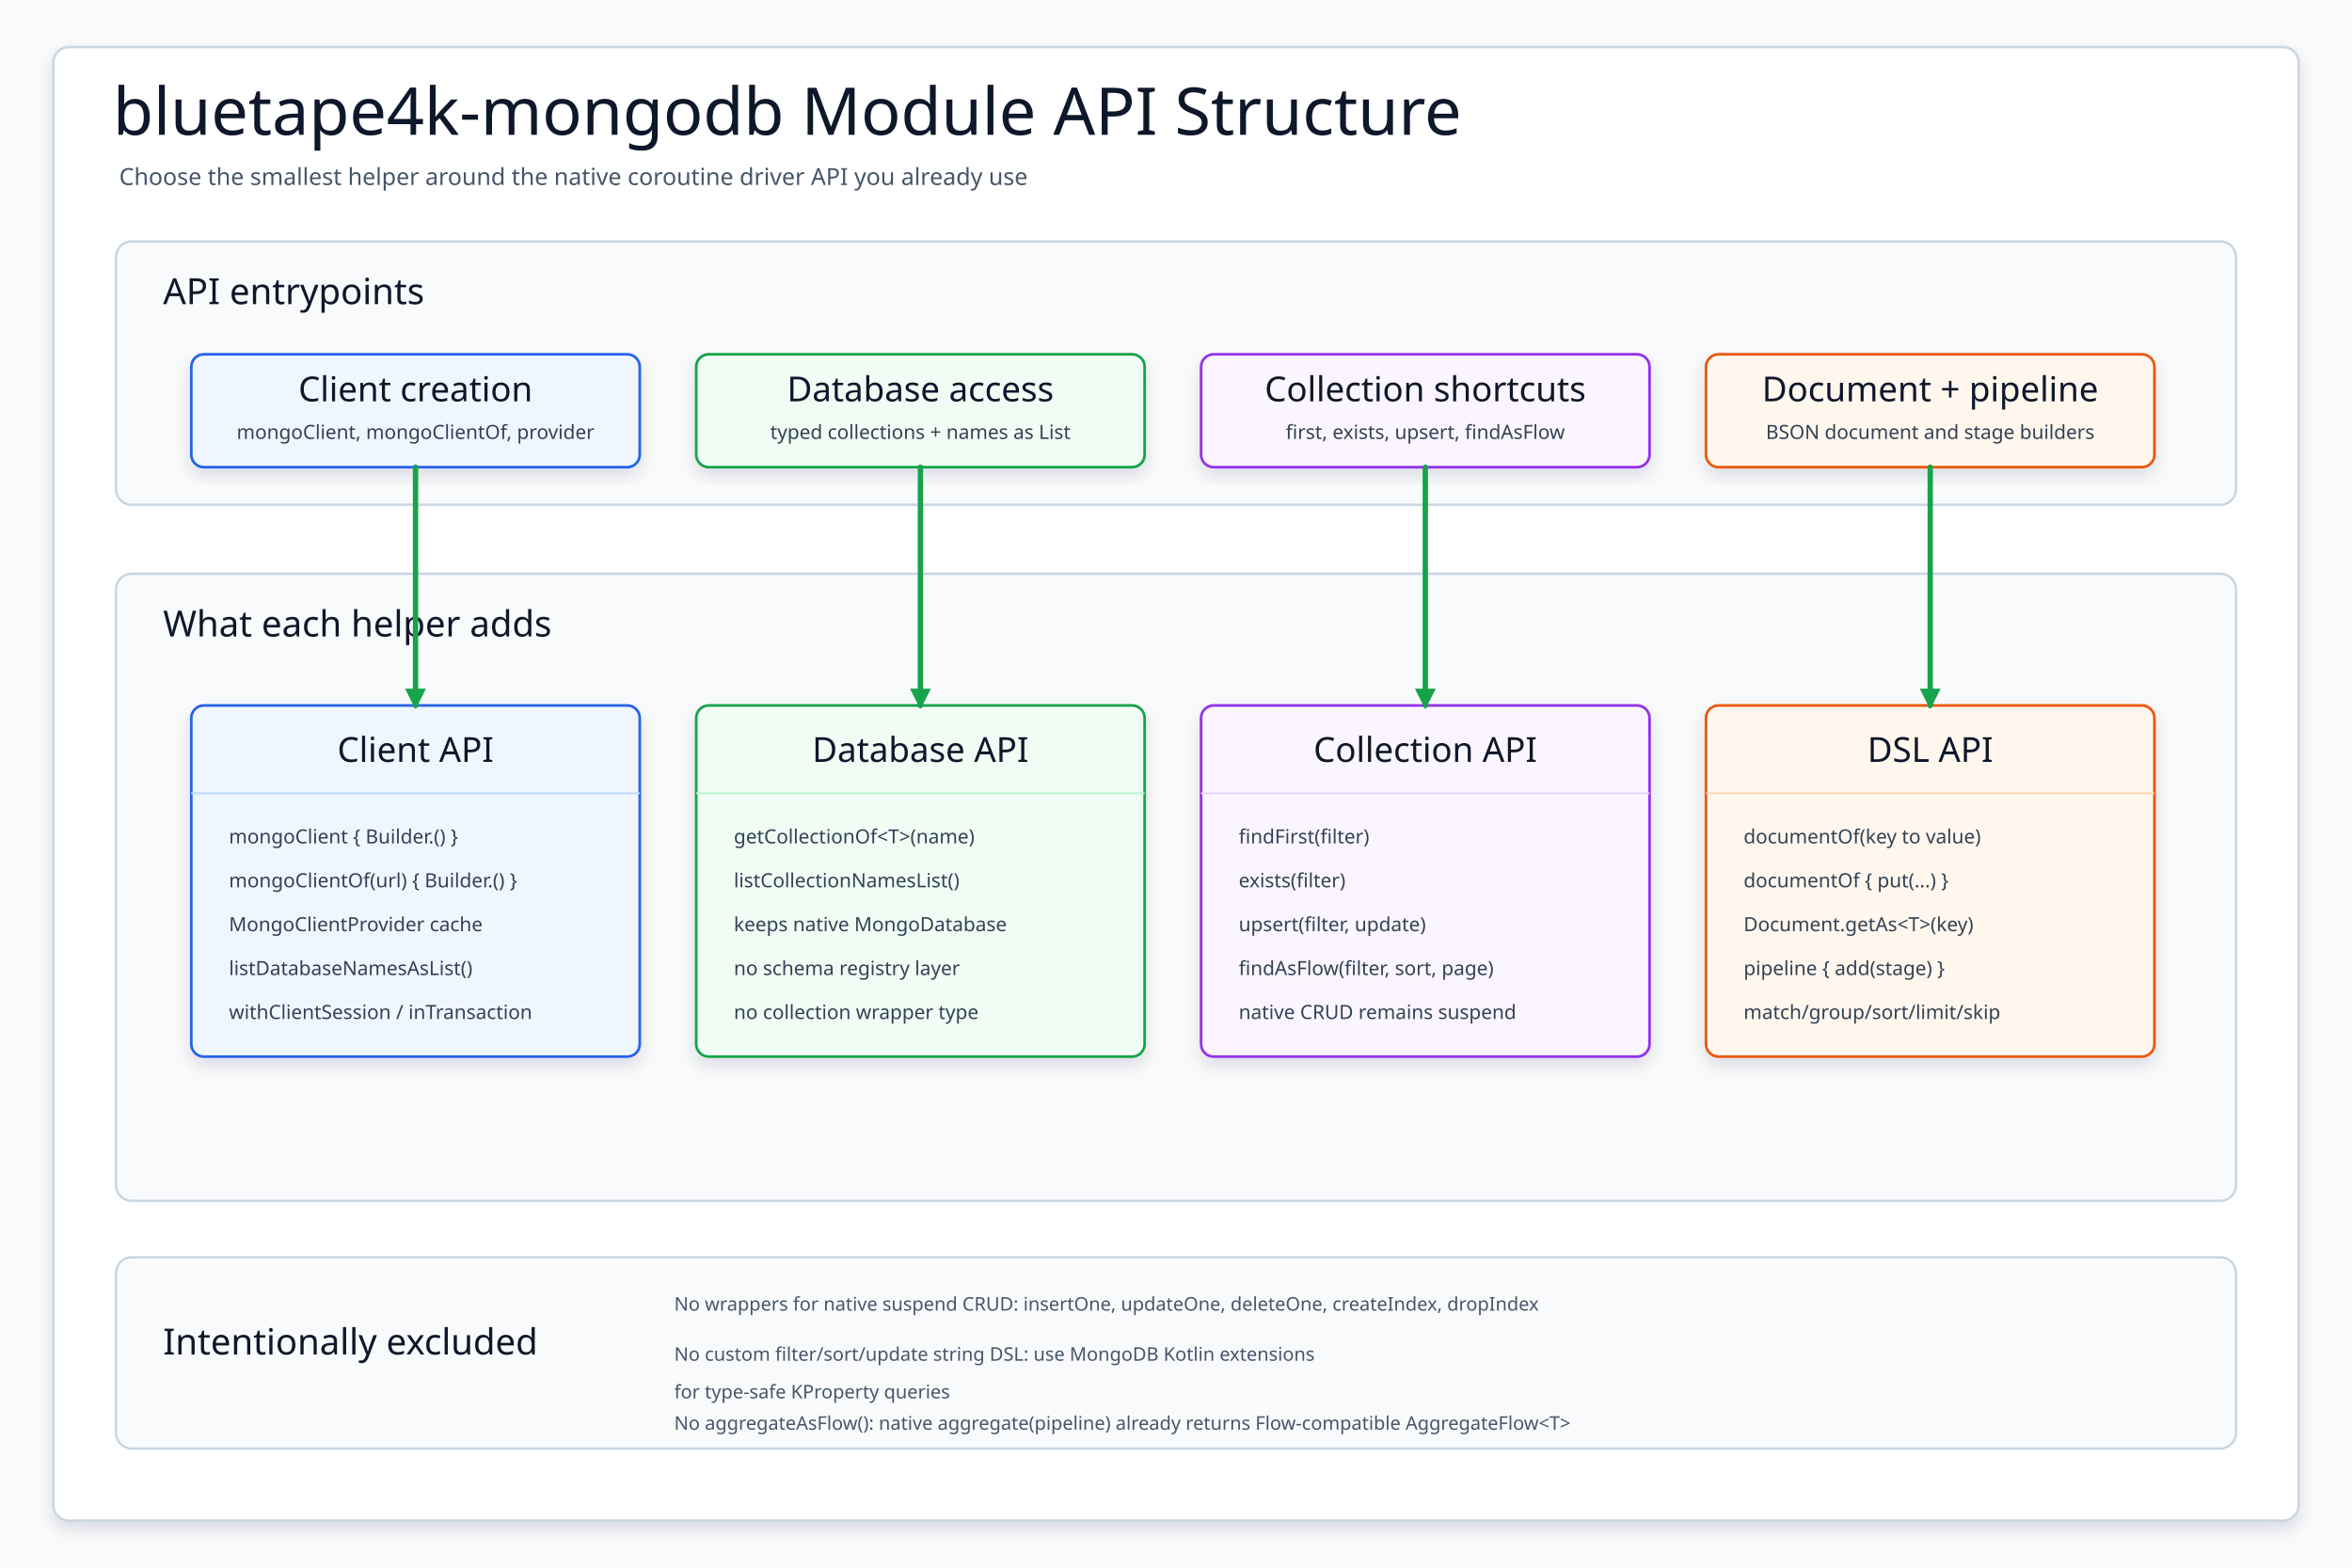
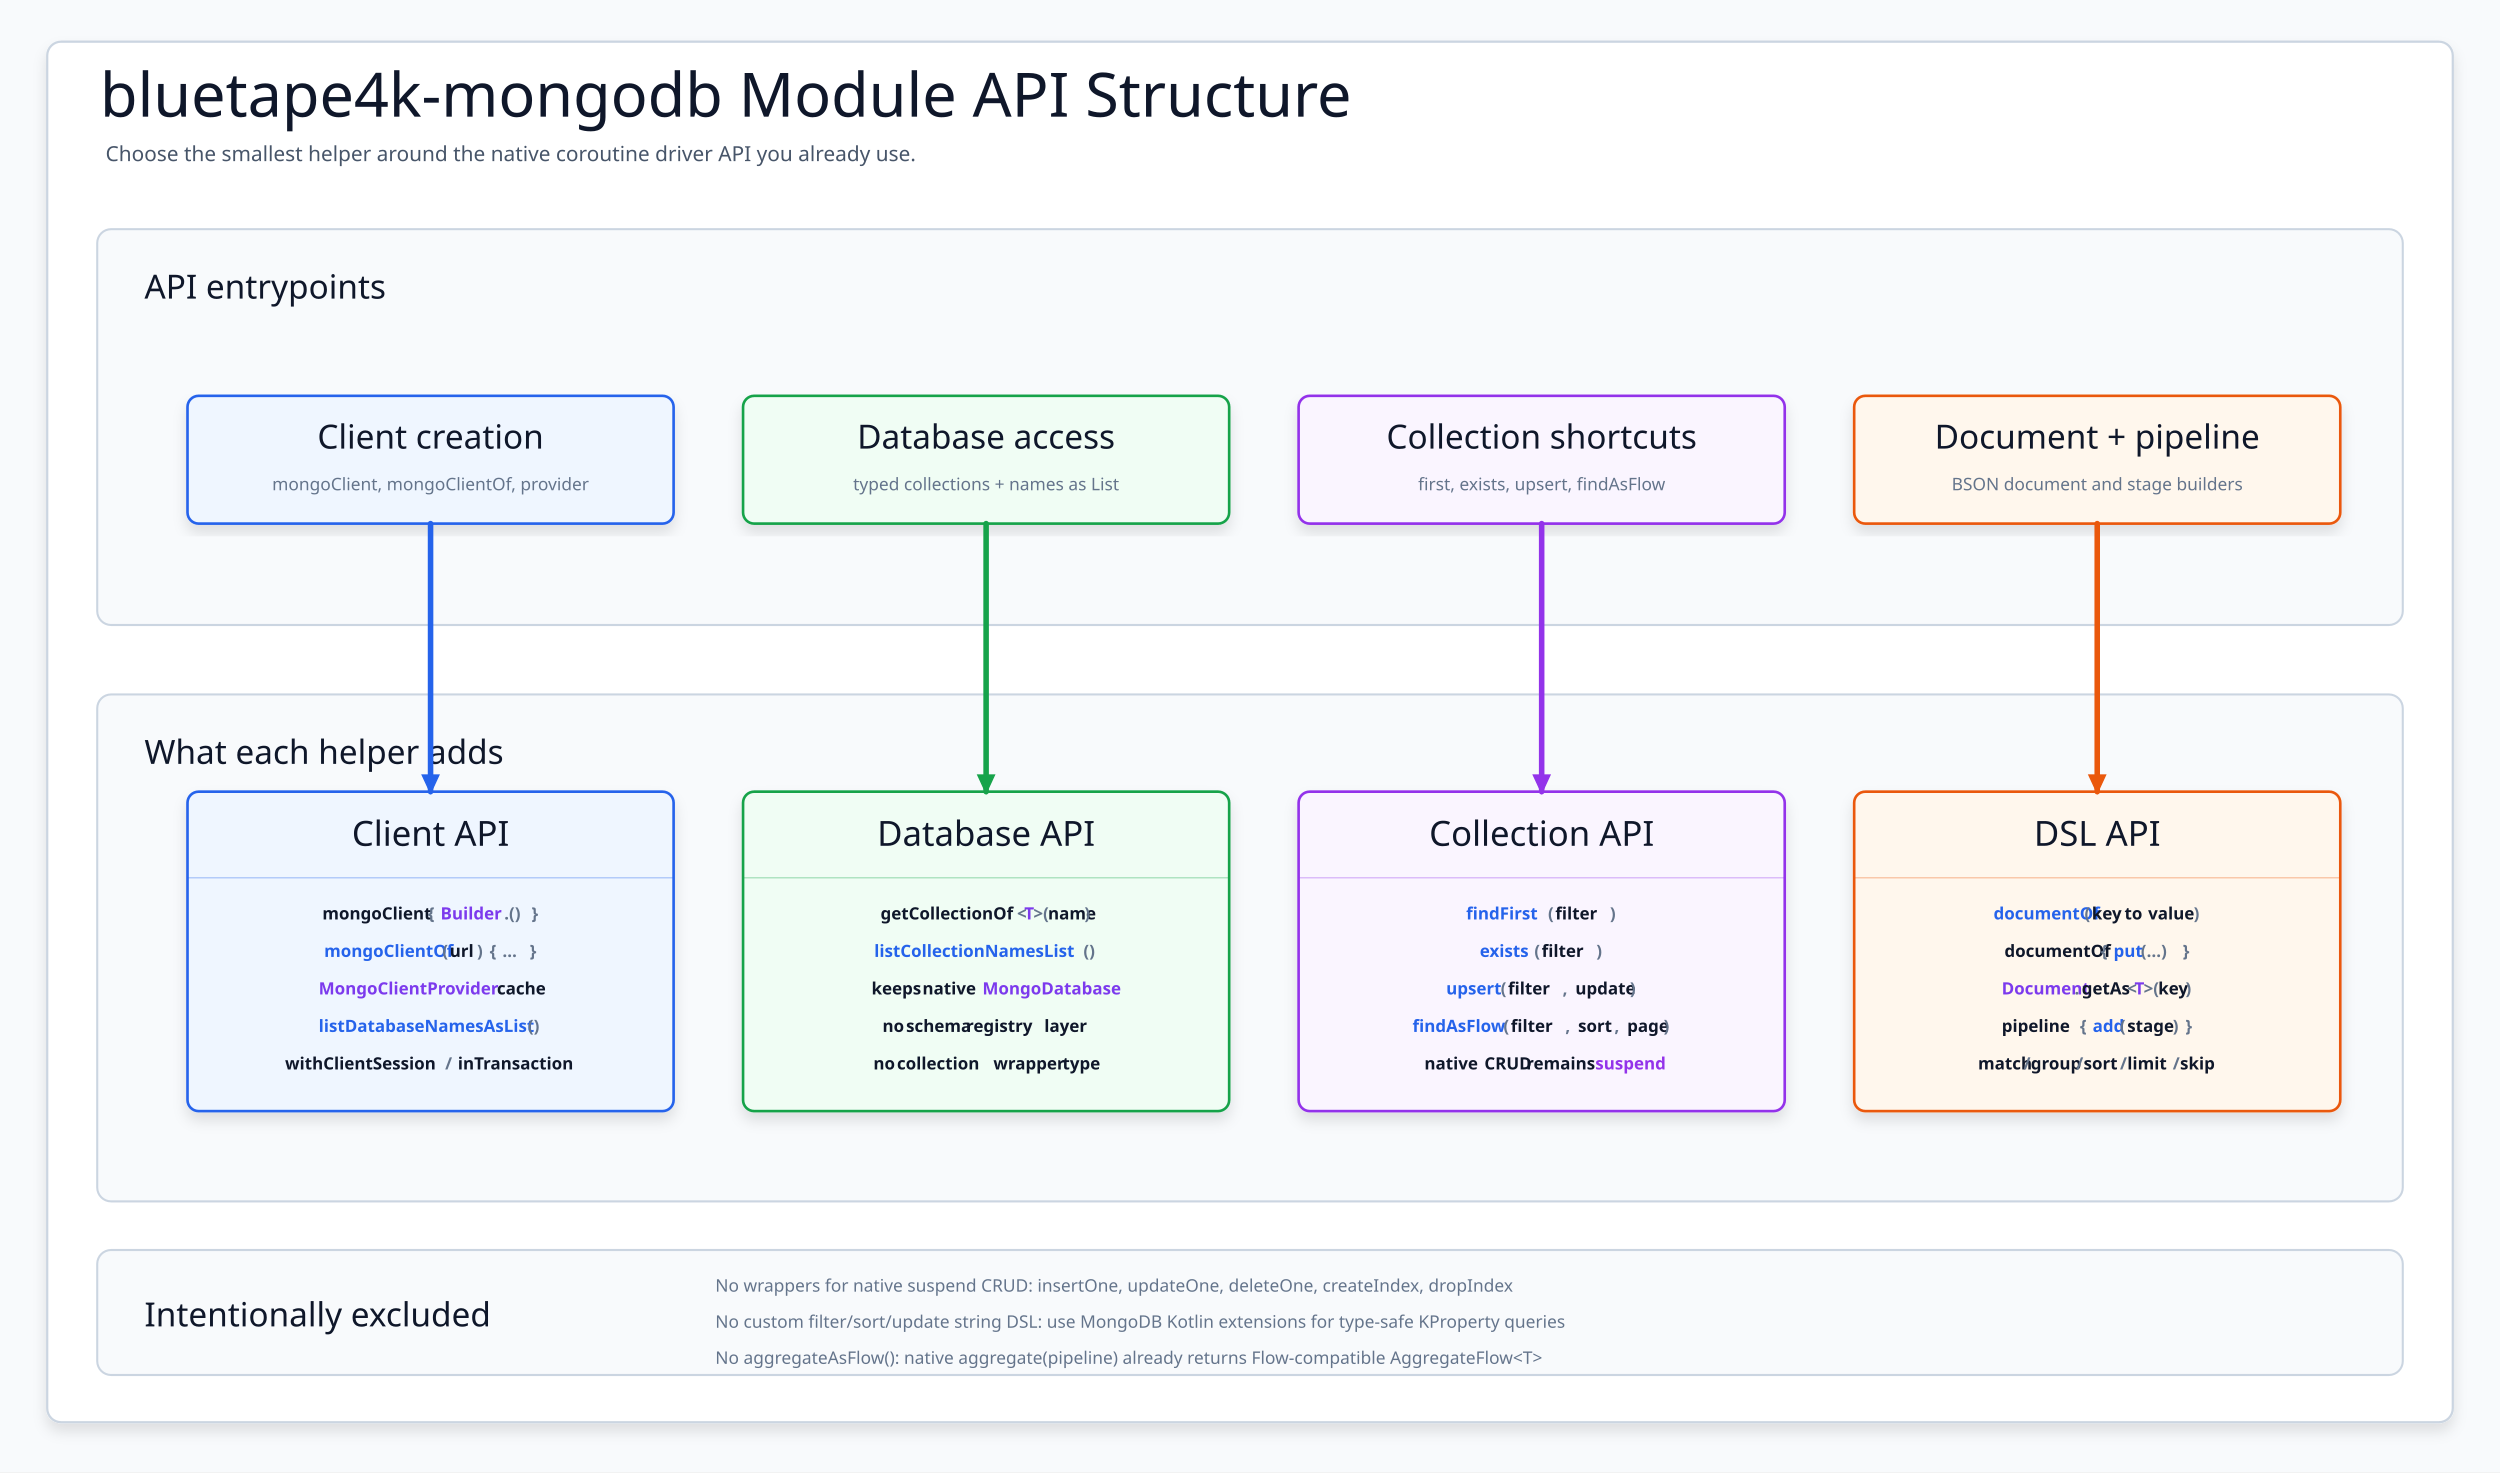
- <svg xmlns="http://www.w3.org/2000/svg" width="1500" height="1000" viewBox="0 0 1500 1000" role="img" aria-label="bluetape4k MongoDB module API structure">
+ <svg xmlns="http://www.w3.org/2000/svg" width="1800" height="1060" viewBox="0 0 1800 1060" role="img" aria-label="bluetape4k MongoDB module API structure">
  <defs>
-     <filter id="softShadow" x="-10%" y="-10%" width="120%" height="125%">
-       <feDropShadow dx="0" dy="5" stdDeviation="5" flood-color="#0f172a" flood-opacity="0.12" />
+     <filter id="shadow" x="-8%" y="-8%" width="116%" height="118%">
+       <feDropShadow dx="0" dy="6" stdDeviation="5" flood-color="#0F172A" flood-opacity=".11" />
    </filter>
-     <marker id="arrowBlue" markerWidth="13" markerHeight="13" refX="11" refY="6.5" orient="auto" markerUnits="userSpaceOnUse">
-       <path d="M 1 1 L 12 6.5 L 1 12 Z" fill="#2563eb" stroke="#2563eb" stroke-width="1.4" stroke-dasharray="none" />
-     </marker>
-     <marker id="arrowGreen" markerWidth="13" markerHeight="13" refX="11" refY="6.5" orient="auto" markerUnits="userSpaceOnUse">
-       <path d="M 1 1 L 12 6.5 L 1 12 Z" fill="#16a34a" stroke="#16a34a" stroke-width="1.4" stroke-dasharray="none" />
-     </marker>
-     <style>
-       svg { font-family: "Architects Daughter", "Comic Mono", "Comic Sans MS", ui-sans-serif, system-ui, sans-serif; }
-       .canvas { fill: #f8fafc; }
-       .frame { fill: #ffffff; stroke: #cbd5e1; stroke-width: 1.6; filter: url(#softShadow); }
-       .title { font-family: "Architects Daughter"; font-size: 42px; fill: #0f172a; }
-       .subtitle { font-family: "Comic Mono"; font-size: 15px; fill: #475569; }
-       .band { fill: #f8fafc; stroke: #cbd5e1; stroke-width: 1.5; }
-       .bandTitle { font-family: "Architects Daughter"; font-size: 23px; fill: #0f172a; }
-       .card { filter: url(#softShadow); stroke-width: 1.7; }
-       .cardTitle { font-family: "Architects Daughter"; font-size: 22px; fill: #0f172a; }
-       .detail { font-family: "Comic Mono"; font-size: 12.5px; fill: #334155; }
-       .small { font-family: "Comic Mono"; font-size: 12px; fill: #475569; }
-       .flow { fill: none; stroke: #2563eb; stroke-width: 3.8; stroke-linecap: round; stroke-linejoin: round; marker-end: url(#arrowBlue); }
-       .select { fill: none; stroke: #16a34a; stroke-width: 3.4; stroke-linecap: round; stroke-linejoin: round; marker-end: url(#arrowGreen); }
-     </style>
+     <marker id="arrow-2563EB" markerWidth="15" markerHeight="14" refX="13" refY="7" orient="auto" markerUnits="userSpaceOnUse">
+       <path d="M 1 1 L 14 7 L 1 13 Z" fill="#2563EB" stroke="#2563EB" stroke-dasharray="none" />
+     </marker>
+     <marker id="arrow-16A34A" markerWidth="15" markerHeight="14" refX="13" refY="7" orient="auto" markerUnits="userSpaceOnUse">
+       <path d="M 1 1 L 14 7 L 1 13 Z" fill="#16A34A" stroke="#16A34A" stroke-dasharray="none" />
+     </marker>
+     <marker id="arrow-9333EA" markerWidth="15" markerHeight="14" refX="13" refY="7" orient="auto" markerUnits="userSpaceOnUse">
+       <path d="M 1 1 L 14 7 L 1 13 Z" fill="#9333EA" stroke="#9333EA" stroke-dasharray="none" />
+     </marker>
+     <marker id="arrow-EA580C" markerWidth="15" markerHeight="14" refX="13" refY="7" orient="auto" markerUnits="userSpaceOnUse">
+       <path d="M 1 1 L 14 7 L 1 13 Z" fill="#EA580C" stroke="#EA580C" stroke-dasharray="none" />
+     </marker>
+     <style>svg{font-family:"Architects Daughter","Comic Mono","Comic Sans MS",ui-sans-serif,system-ui,sans-serif}.canvas{fill:#F8FAFC}.frame{fill:#FFFFFF;stroke:#CBD5E1;stroke-width:1.6;filter:url(#shadow)}.title{font-family:"Architects Daughter";font-size:44px;fill:#0F172A}.subtitle{font-family:"Comic Mono";font-size:15px;fill:#475569}.lane{fill:#F8FAFC;stroke:#CBD5E1;stroke-width:1.5}.laneTitle{font-family:"Architects Daughter";font-size:24px;fill:#0F172A}.card{filter:url(#shadow);stroke-width:1.9}.entryTitle{font-family:"Architects Daughter";font-size:24px;fill:#0F172A}.cardTitle{font-family:"Architects Daughter";font-size:25px;fill:#0F172A}.sub{font-family:"Comic Mono";font-size:12.5px;fill:#64748B}.code{font-family:"Comic Mono";font-size:12.2px;font-weight:700}.flow{fill:none;stroke-width:4;stroke-linecap:round;stroke-linejoin:round}</style>
  </defs>
-   <rect class="canvas" width="1500" height="1000" />
-   <rect class="frame" x="34" y="30" width="1432" height="940" rx="10" />
-   <text class="title" x="72" y="86">bluetape4k-mongodb Module API Structure</text>
-   <text class="subtitle" x="76" y="118">Choose the smallest helper around the native coroutine driver API you already use</text>
-   <rect class="band" x="74" y="154" width="1352" height="168" rx="10" />
-   <text class="bandTitle" x="104" y="194">API entrypoints</text>
-   <g id="clientEntry">
-     <rect class="card" x="122" y="226" width="286" height="72" rx="8" fill="#eff6ff" stroke="#2563eb" />
-     <text class="cardTitle" x="265" y="256" text-anchor="middle">Client creation</text>
-     <text class="detail" x="265" y="280" text-anchor="middle">mongoClient, mongoClientOf, provider</text>
-   </g>
-   <g id="databaseEntry">
-     <rect class="card" x="444" y="226" width="286" height="72" rx="8" fill="#f0fdf4" stroke="#16a34a" />
-     <text class="cardTitle" x="587" y="256" text-anchor="middle">Database access</text>
-     <text class="detail" x="587" y="280" text-anchor="middle">typed collections + names as List</text>
-   </g>
-   <g id="collectionEntry">
-     <rect class="card" x="766" y="226" width="286" height="72" rx="8" fill="#faf5ff" stroke="#9333ea" />
-     <text class="cardTitle" x="909" y="256" text-anchor="middle">Collection shortcuts</text>
-     <text class="detail" x="909" y="280" text-anchor="middle">first, exists, upsert, findAsFlow</text>
-   </g>
-   <g id="dslEntry">
-     <rect class="card" x="1088" y="226" width="286" height="72" rx="8" fill="#fff7ed" stroke="#ea580c" />
-     <text class="cardTitle" x="1231" y="256" text-anchor="middle">Document + pipeline</text>
-     <text class="detail" x="1231" y="280" text-anchor="middle">BSON document and stage builders</text>
-   </g>
-   <rect class="band" x="74" y="366" width="1352" height="400" rx="10" />
-   <text class="bandTitle" x="104" y="406">What each helper adds</text>
-   <g id="clientCard">
-     <rect class="card" x="122" y="450" width="286" height="224" rx="8" fill="#eff6ff" stroke="#2563eb" />
-     <text class="cardTitle" x="265" y="486" text-anchor="middle">Client API</text>
-     <line x1="122" y1="506" x2="408" y2="506" stroke="#bfdbfe" stroke-width="1.2" />
-     <text class="detail" x="146" y="538">mongoClient { Builder.() }</text>
-     <text class="detail" x="146" y="566">mongoClientOf(url) { Builder.() }</text>
-     <text class="detail" x="146" y="594">MongoClientProvider cache</text>
-     <text class="detail" x="146" y="622">listDatabaseNamesAsList()</text>
-     <text class="detail" x="146" y="650">withClientSession / inTransaction</text>
-   </g>
-   <g id="databaseCard">
-     <rect class="card" x="444" y="450" width="286" height="224" rx="8" fill="#f0fdf4" stroke="#16a34a" />
-     <text class="cardTitle" x="587" y="486" text-anchor="middle">Database API</text>
-     <line x1="444" y1="506" x2="730" y2="506" stroke="#bbf7d0" stroke-width="1.2" />
-     <text class="detail" x="468" y="538">getCollectionOf&lt;T&gt;(name)</text>
-     <text class="detail" x="468" y="566">listCollectionNamesList()</text>
-     <text class="detail" x="468" y="594">keeps native MongoDatabase</text>
-     <text class="detail" x="468" y="622">no schema registry layer</text>
-     <text class="detail" x="468" y="650">no collection wrapper type</text>
-   </g>
-   <g id="collectionCard">
-     <rect class="card" x="766" y="450" width="286" height="224" rx="8" fill="#faf5ff" stroke="#9333ea" />
-     <text class="cardTitle" x="909" y="486" text-anchor="middle">Collection API</text>
-     <line x1="766" y1="506" x2="1052" y2="506" stroke="#e9d5ff" stroke-width="1.2" />
-     <text class="detail" x="790" y="538">findFirst(filter)</text>
-     <text class="detail" x="790" y="566">exists(filter)</text>
-     <text class="detail" x="790" y="594">upsert(filter, update)</text>
-     <text class="detail" x="790" y="622">findAsFlow(filter, sort, page)</text>
-     <text class="detail" x="790" y="650">native CRUD remains suspend</text>
-   </g>
-   <g id="dslCard">
-     <rect class="card" x="1088" y="450" width="286" height="224" rx="8" fill="#fff7ed" stroke="#ea580c" />
-     <text class="cardTitle" x="1231" y="486" text-anchor="middle">DSL API</text>
-     <line x1="1088" y1="506" x2="1374" y2="506" stroke="#fed7aa" stroke-width="1.2" />
-     <text class="detail" x="1112" y="538">documentOf(key to value)</text>
-     <text class="detail" x="1112" y="566">documentOf { put(...) }</text>
-     <text class="detail" x="1112" y="594">Document.getAs&lt;T&gt;(key)</text>
-     <text class="detail" x="1112" y="622">pipeline { add(stage) }</text>
-     <text class="detail" x="1112" y="650">match/group/sort/limit/skip</text>
-   </g>
-   <path class="select" d="M 265 298 L 265 450" />
-   <path class="select" d="M 587 298 L 587 450" />
-   <path class="select" d="M 909 298 L 909 450" />
-   <path class="select" d="M 1231 298 L 1231 450" />
-   <rect class="band" x="74" y="802" width="1352" height="122" rx="10" />
-   <text class="bandTitle" x="104" y="864">Intentionally excluded</text>
-   <text class="small" x="430" y="836">No wrappers for native suspend CRUD: insertOne, updateOne, deleteOne, createIndex, dropIndex</text>
-   <text class="small" x="430" y="868">No custom filter/sort/update string DSL: use MongoDB Kotlin extensions</text>
-   <text class="small" x="430" y="892">for type-safe KProperty queries</text>
-   <text class="small" x="430" y="912">No aggregateAsFlow(): native aggregate(pipeline) already returns Flow-compatible AggregateFlow&lt;T&gt;</text>
+   <rect class="canvas" width="1800" height="1060" />
+   <rect class="frame" x="34" y="30" width="1732" height="994" rx="10" />
+   <text class="title" x="72" y="84">bluetape4k-mongodb Module API Structure</text>
+   <text class="subtitle" x="76" y="116">Choose the smallest helper around the native coroutine driver API you already use.</text>
+   <rect class="lane" x="70" y="165" width="1660" height="285" rx="10" />
+   <text class="laneTitle" x="104" y="215">API entrypoints</text>
+   <g>
+     <rect class="card" x="135" y="285" width="350" height="92" rx="8" fill="#EFF6FF" stroke="#2563EB" />
+     <text class="entryTitle" x="310" y="323" text-anchor="middle">Client creation</text>
+     <text class="sub" x="310" y="353" text-anchor="middle">mongoClient, mongoClientOf, provider</text>
+   </g>
+   <g>
+     <rect class="card" x="535" y="285" width="350" height="92" rx="8" fill="#F0FDF4" stroke="#16A34A" />
+     <text class="entryTitle" x="710" y="323" text-anchor="middle">Database access</text>
+     <text class="sub" x="710" y="353" text-anchor="middle">typed collections + names as List</text>
+   </g>
+   <g>
+     <rect class="card" x="935" y="285" width="350" height="92" rx="8" fill="#FAF5FF" stroke="#9333EA" />
+     <text class="entryTitle" x="1110" y="323" text-anchor="middle">Collection shortcuts</text>
+     <text class="sub" x="1110" y="353" text-anchor="middle">first, exists, upsert, findAsFlow</text>
+   </g>
+   <g>
+     <rect class="card" x="1335" y="285" width="350" height="92" rx="8" fill="#FFF7ED" stroke="#EA580C" />
+     <text class="entryTitle" x="1510" y="323" text-anchor="middle">Document + pipeline</text>
+     <text class="sub" x="1510" y="353" text-anchor="middle">BSON document and stage builders</text>
+   </g>
+   <rect class="lane" x="70" y="500" width="1660" height="365" rx="10" />
+   <text class="laneTitle" x="104" y="550">What each helper adds</text>
+   <g>
+     <rect class="card" x="135" y="570" width="350" height="230" rx="8" fill="#EFF6FF" stroke="#2563EB" />
+     <text class="cardTitle" x="310" y="609" text-anchor="middle">Client API</text>
+     <line x1="135" y1="632" x2="485" y2="632" stroke="#2563EB" stroke-opacity=".32" />
+     <g>
+       <text class="code" x="232.075" y="662" fill="#0F172A">mongoClient</text>
+       <text class="code" x="304.125" y="662" fill="#0F172A"> </text>
+       <text class="code" x="308.025" y="662" fill="#64748B">{</text>
+       <text class="code" x="313.275" y="662" fill="#0F172A"> </text>
+       <text class="code" x="317.175" y="662" fill="#7C3AED">Builder</text>
+       <text class="code" x="363.025" y="662" fill="#64748B">.()</text>
+       <text class="code" x="378.775" y="662" fill="#0F172A"> </text>
+       <text class="code" x="382.675" y="662" fill="#64748B">}</text>
+     </g>
+     <g>
+       <text class="code" x="233.375" y="689" fill="#2563EB">mongoClientOf</text>
+       <text class="code" x="318.525" y="689" fill="#64748B">(</text>
+       <text class="code" x="323.775" y="689" fill="#0F172A">url</text>
+       <text class="code" x="343.425" y="689" fill="#64748B">)</text>
+       <text class="code" x="348.675" y="689" fill="#0F172A"> </text>
+       <text class="code" x="352.575" y="689" fill="#64748B">{</text>
+       <text class="code" x="357.825" y="689" fill="#0F172A"> </text>
+       <text class="code" x="361.725" y="689" fill="#64748B">...</text>
+       <text class="code" x="377.475" y="689" fill="#0F172A"> </text>
+       <text class="code" x="381.375" y="689" fill="#64748B">}</text>
+     </g>
+     <g>
+       <text class="code" x="229.45" y="716" fill="#7C3AED">MongoClientProvider</text>
+       <text class="code" x="353.9" y="716" fill="#0F172A"> </text>
+       <text class="code" x="357.8" y="716" fill="#0F172A">cache</text>
+     </g>
+     <g>
+       <text class="code" x="229.425" y="743" fill="#2563EB">listDatabaseNamesAsList</text>
+       <text class="code" x="380.075" y="743" fill="#64748B">()</text>
+     </g>
+     <g>
+       <text class="code" x="205.225" y="770" fill="#0F172A">withClientSession</text>
+       <text class="code" x="316.575" y="770" fill="#0F172A"> </text>
+       <text class="code" x="320.475" y="770" fill="#64748B">/</text>
+       <text class="code" x="325.725" y="770" fill="#0F172A"> </text>
+       <text class="code" x="329.625" y="770" fill="#0F172A">inTransaction</text>
+     </g>
+   </g>
+   <g>
+     <rect class="card" x="535" y="570" width="350" height="230" rx="8" fill="#F0FDF4" stroke="#16A34A" />
+     <text class="cardTitle" x="710" y="609" text-anchor="middle">Database API</text>
+     <line x1="535" y1="632" x2="885" y2="632" stroke="#16A34A" stroke-opacity=".32" />
+     <g>
+       <text class="code" x="634" y="662" fill="#0F172A">getCollectionOf</text>
+       <text class="code" x="732.25" y="662" fill="#64748B">&lt;</text>
+       <text class="code" x="737.5" y="662" fill="#7C3AED">T</text>
+       <text class="code" x="744.05" y="662" fill="#64748B">&gt;(</text>
+       <text class="code" x="754.55" y="662" fill="#0F172A">name</text>
+       <text class="code" x="780.75" y="662" fill="#64748B">)</text>
+     </g>
+     <g>
+       <text class="code" x="629.425" y="689" fill="#2563EB">listCollectionNamesList</text>
+       <text class="code" x="780.075" y="689" fill="#64748B">()</text>
+     </g>
+     <g>
+       <text class="code" x="627.5" y="716" fill="#0F172A">keeps</text>
+       <text class="code" x="660.25" y="716" fill="#0F172A"> </text>
+       <text class="code" x="664.15" y="716" fill="#0F172A">native</text>
+       <text class="code" x="703.45" y="716" fill="#0F172A"> </text>
+       <text class="code" x="707.35" y="716" fill="#7C3AED">MongoDatabase</text>
+     </g>
+     <g>
+       <text class="code" x="635.375" y="743" fill="#0F172A">no</text>
+       <text class="code" x="648.475" y="743" fill="#0F172A"> </text>
+       <text class="code" x="652.375" y="743" fill="#0F172A">schema</text>
+       <text class="code" x="691.675" y="743" fill="#0F172A"> </text>
+       <text class="code" x="695.575" y="743" fill="#0F172A">registry</text>
+       <text class="code" x="747.975" y="743" fill="#0F172A"> </text>
+       <text class="code" x="751.875" y="743" fill="#0F172A">layer</text>
+     </g>
+     <g>
+       <text class="code" x="628.825" y="770" fill="#0F172A">no</text>
+       <text class="code" x="641.925" y="770" fill="#0F172A"> </text>
+       <text class="code" x="645.825" y="770" fill="#0F172A">collection</text>
+       <text class="code" x="711.325" y="770" fill="#0F172A"> </text>
+       <text class="code" x="715.225" y="770" fill="#0F172A">wrapper</text>
+       <text class="code" x="761.075" y="770" fill="#0F172A"> </text>
+       <text class="code" x="764.975" y="770" fill="#0F172A">type</text>
+     </g>
+   </g>
+   <g>
+     <rect class="card" x="935" y="570" width="350" height="230" rx="8" fill="#FAF5FF" stroke="#9333EA" />
+     <text class="cardTitle" x="1110" y="609" text-anchor="middle">Collection API</text>
+     <line x1="935" y1="632" x2="1285" y2="632" stroke="#9333EA" stroke-opacity=".32" />
+     <g>
+       <text class="code" x="1055.625" y="662" fill="#2563EB">findFirst</text>
+       <text class="code" x="1114.575" y="662" fill="#64748B">(</text>
+       <text class="code" x="1119.825" y="662" fill="#0F172A">filter</text>
+       <text class="code" x="1159.125" y="662" fill="#64748B">)</text>
+     </g>
+     <g>
+       <text class="code" x="1065.45" y="689" fill="#2563EB">exists</text>
+       <text class="code" x="1104.75" y="689" fill="#64748B">(</text>
+       <text class="code" x="1110" y="689" fill="#0F172A">filter</text>
+       <text class="code" x="1149.3" y="689" fill="#64748B">)</text>
+     </g>
+     <g>
+       <text class="code" x="1041.225" y="716" fill="#2563EB">upsert</text>
+       <text class="code" x="1080.525" y="716" fill="#64748B">(</text>
+       <text class="code" x="1085.775" y="716" fill="#0F172A">filter</text>
+       <text class="code" x="1125.075" y="716" fill="#64748B">,</text>
+       <text class="code" x="1130.325" y="716" fill="#0F172A"> </text>
+       <text class="code" x="1134.225" y="716" fill="#0F172A">update</text>
+       <text class="code" x="1173.525" y="716" fill="#64748B">)</text>
+     </g>
+     <g>
+       <text class="code" x="1017" y="743" fill="#2563EB">findAsFlow</text>
+       <text class="code" x="1082.5" y="743" fill="#64748B">(</text>
+       <text class="code" x="1087.75" y="743" fill="#0F172A">filter</text>
+       <text class="code" x="1127.05" y="743" fill="#64748B">,</text>
+       <text class="code" x="1132.3" y="743" fill="#0F172A"> </text>
+       <text class="code" x="1136.2" y="743" fill="#0F172A">sort</text>
+       <text class="code" x="1162.4" y="743" fill="#64748B">,</text>
+       <text class="code" x="1167.65" y="743" fill="#0F172A"> </text>
+       <text class="code" x="1171.55" y="743" fill="#0F172A">page</text>
+       <text class="code" x="1197.75" y="743" fill="#64748B">)</text>
+     </g>
+     <g>
+       <text class="code" x="1025.55" y="770" fill="#0F172A">native</text>
+       <text class="code" x="1064.85" y="770" fill="#0F172A"> </text>
+       <text class="code" x="1068.75" y="770" fill="#0F172A">CRUD</text>
+       <text class="code" x="1094.95" y="770" fill="#0F172A"> </text>
+       <text class="code" x="1098.85" y="770" fill="#0F172A">remains</text>
+       <text class="code" x="1144.7" y="770" fill="#0F172A"> </text>
+       <text class="code" x="1148.6" y="770" fill="#9333EA">suspend</text>
+     </g>
+   </g>
+   <g>
+     <rect class="card" x="1335" y="570" width="350" height="230" rx="8" fill="#FFF7ED" stroke="#EA580C" />
+     <text class="cardTitle" x="1510" y="609" text-anchor="middle">DSL API</text>
+     <line x1="1335" y1="632" x2="1685" y2="632" stroke="#EA580C" stroke-opacity=".32" />
+     <g>
+       <text class="code" x="1435.35" y="662" fill="#2563EB">documentOf</text>
+       <text class="code" x="1500.85" y="662" fill="#64748B">(</text>
+       <text class="code" x="1506.1" y="662" fill="#0F172A">key</text>
+       <text class="code" x="1525.75" y="662" fill="#0F172A"> </text>
+       <text class="code" x="1529.65" y="662" fill="#0F172A">to</text>
+       <text class="code" x="1542.75" y="662" fill="#0F172A"> </text>
+       <text class="code" x="1546.65" y="662" fill="#0F172A">value</text>
+       <text class="code" x="1579.4" y="662" fill="#64748B">)</text>
+     </g>
+     <g>
+       <text class="code" x="1443.2" y="689" fill="#0F172A">documentOf</text>
+       <text class="code" x="1508.7" y="689" fill="#0F172A"> </text>
+       <text class="code" x="1512.6" y="689" fill="#64748B">{</text>
+       <text class="code" x="1517.85" y="689" fill="#0F172A"> </text>
+       <text class="code" x="1521.75" y="689" fill="#2563EB">put</text>
+       <text class="code" x="1541.4" y="689" fill="#64748B">(...)</text>
+       <text class="code" x="1567.65" y="689" fill="#0F172A"> </text>
+       <text class="code" x="1571.55" y="689" fill="#64748B">}</text>
+     </g>
+     <g>
+       <text class="code" x="1441.2" y="716" fill="#7C3AED">Document</text>
+       <text class="code" x="1493.6" y="716" fill="#64748B">.</text>
+       <text class="code" x="1498.85" y="716" fill="#0F172A">getAs</text>
+       <text class="code" x="1531.6" y="716" fill="#64748B">&lt;</text>
+       <text class="code" x="1536.85" y="716" fill="#7C3AED">T</text>
+       <text class="code" x="1543.4" y="716" fill="#64748B">&gt;(</text>
+       <text class="code" x="1553.9" y="716" fill="#0F172A">key</text>
+       <text class="code" x="1573.55" y="716" fill="#64748B">)</text>
+     </g>
+     <g>
+       <text class="code" x="1441.25" y="743" fill="#0F172A">pipeline</text>
+       <text class="code" x="1493.65" y="743" fill="#0F172A"> </text>
+       <text class="code" x="1497.55" y="743" fill="#64748B">{</text>
+       <text class="code" x="1502.8" y="743" fill="#0F172A"> </text>
+       <text class="code" x="1506.7" y="743" fill="#2563EB">add</text>
+       <text class="code" x="1526.35" y="743" fill="#64748B">(</text>
+       <text class="code" x="1531.6" y="743" fill="#0F172A">stage</text>
+       <text class="code" x="1564.35" y="743" fill="#64748B">)</text>
+       <text class="code" x="1569.6" y="743" fill="#0F172A"> </text>
+       <text class="code" x="1573.5" y="743" fill="#64748B">}</text>
+     </g>
+     <g>
+       <text class="code" x="1424.175" y="770" fill="#0F172A">match</text>
+       <text class="code" x="1456.925" y="770" fill="#64748B">/</text>
+       <text class="code" x="1462.175" y="770" fill="#0F172A">group</text>
+       <text class="code" x="1494.925" y="770" fill="#64748B">/</text>
+       <text class="code" x="1500.175" y="770" fill="#0F172A">sort</text>
+       <text class="code" x="1526.375" y="770" fill="#64748B">/</text>
+       <text class="code" x="1531.625" y="770" fill="#0F172A">limit</text>
+       <text class="code" x="1564.375" y="770" fill="#64748B">/</text>
+       <text class="code" x="1569.625" y="770" fill="#0F172A">skip</text>
+     </g>
+   </g>
+   <path class="flow" d="M310 377 L310 570" stroke="#2563EB" marker-end="url(#arrow-2563EB)" />
+   <path class="flow" d="M710 377 L710 570" stroke="#16A34A" marker-end="url(#arrow-16A34A)" />
+   <path class="flow" d="M1110 377 L1110 570" stroke="#9333EA" marker-end="url(#arrow-9333EA)" />
+   <path class="flow" d="M1510 377 L1510 570" stroke="#EA580C" marker-end="url(#arrow-EA580C)" />
+   <rect class="lane" x="70" y="900" width="1660" height="90" rx="10" />
+   <text class="laneTitle" x="104" y="955">Intentionally excluded</text>
+   <text class="sub" x="515" y="930">No wrappers for native suspend CRUD: insertOne, updateOne, deleteOne, createIndex, dropIndex</text>
+   <text class="sub" x="515" y="956">No custom filter/sort/update string DSL: use MongoDB Kotlin extensions for type-safe KProperty queries</text>
+   <text class="sub" x="515" y="982">No aggregateAsFlow(): native aggregate(pipeline) already returns Flow-compatible AggregateFlow&lt;T&gt;</text>
</svg>
